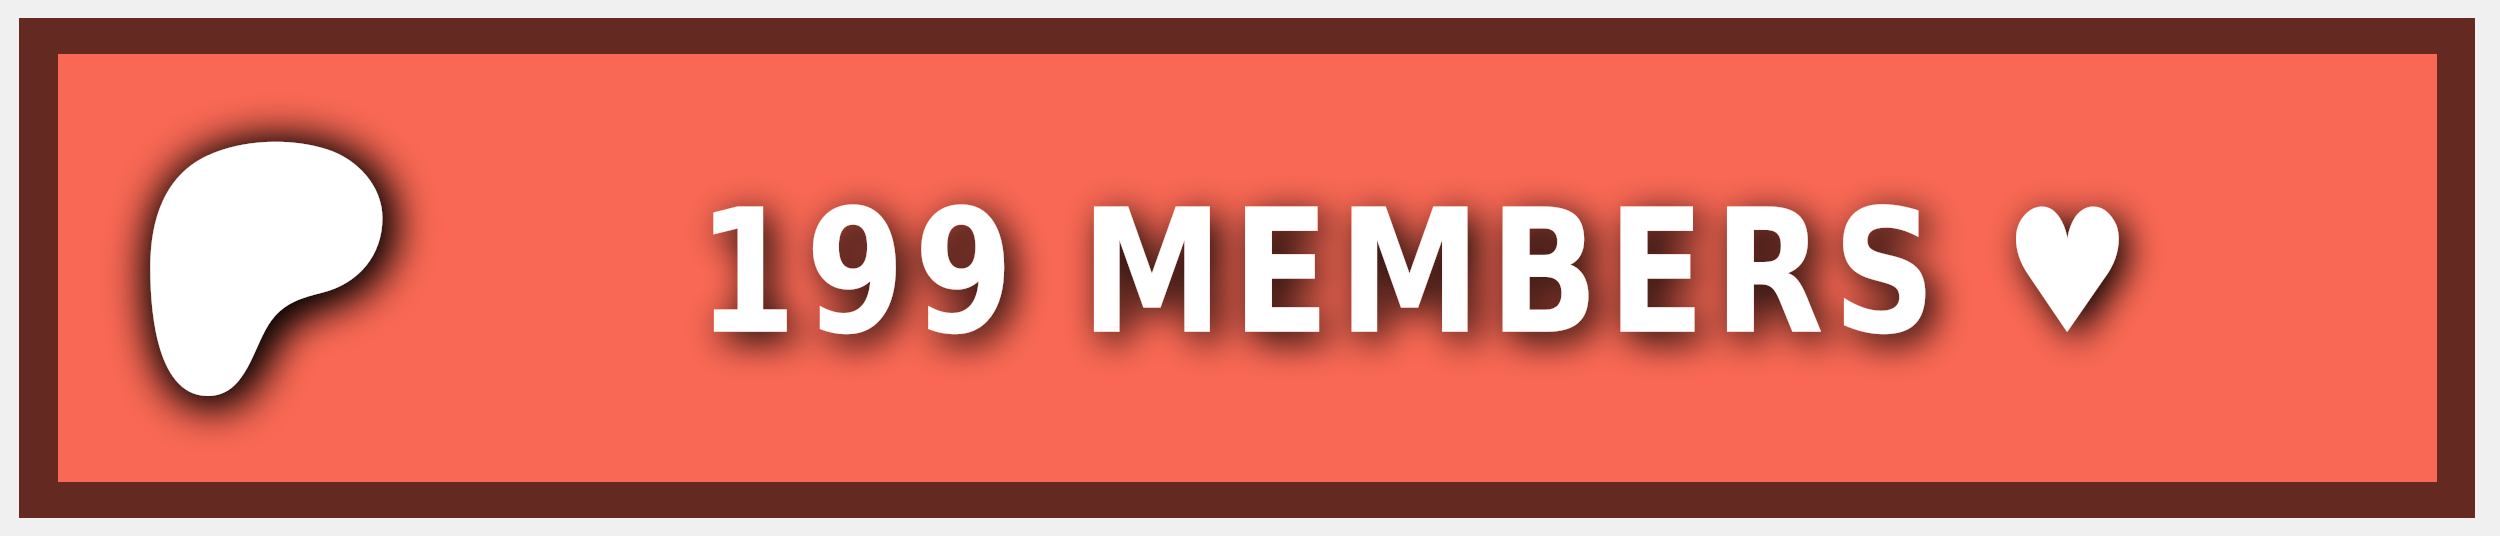
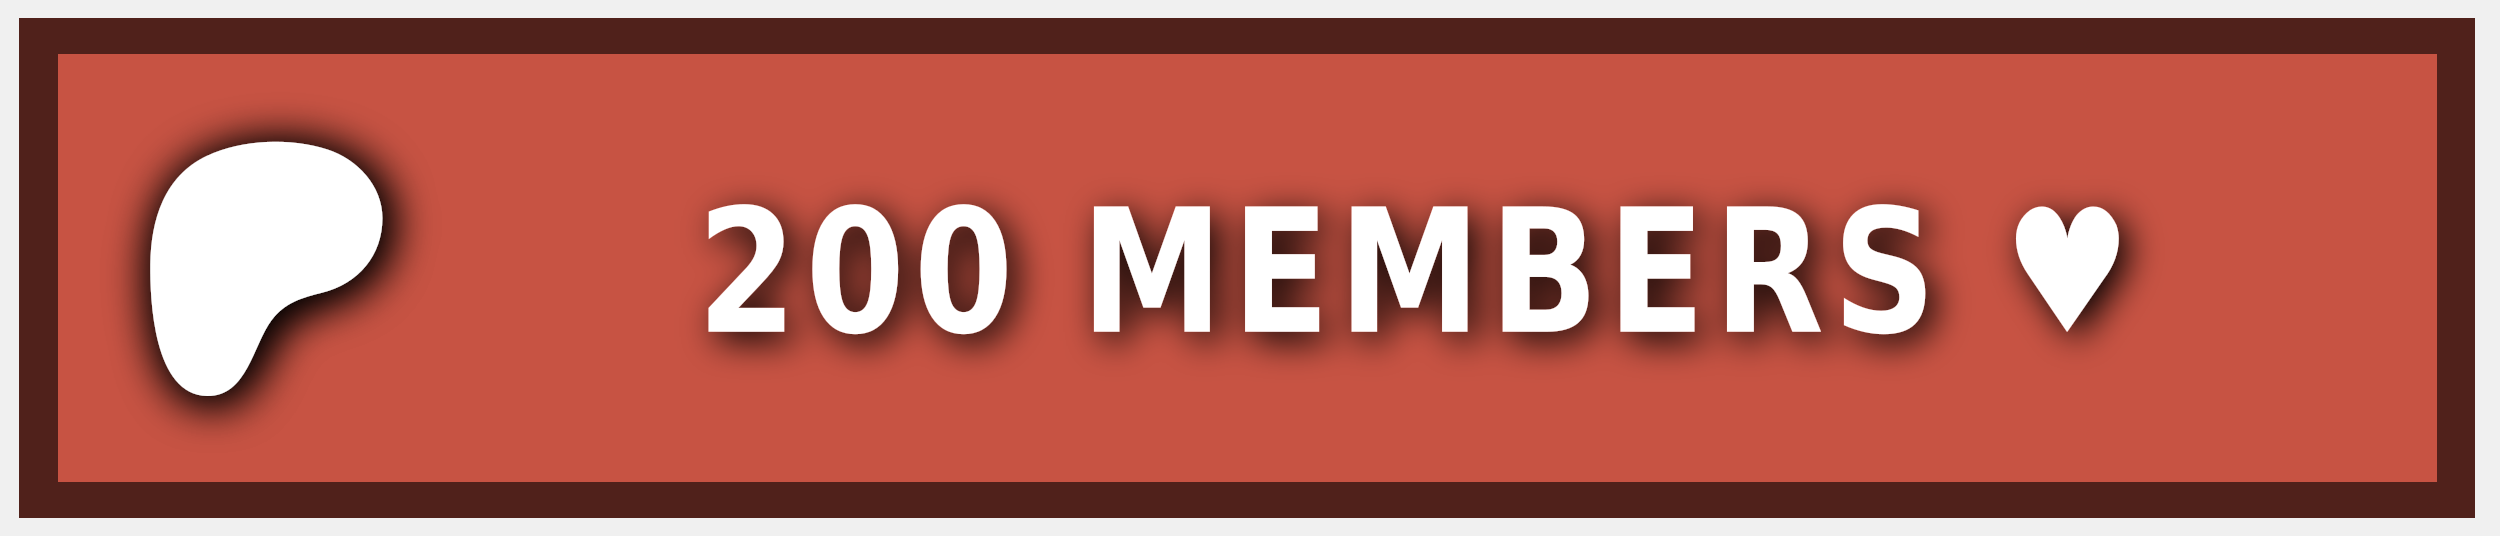
<svg xmlns="http://www.w3.org/2000/svg" width="140" height="30" role="img" aria-label="PATREON">
  <style> g:not(.noshadow) { filter: drop-shadow(0.5px 0.5px 1.0px black); } </style>
  <g class="noshadow" shape-rendering="crispEdges" style="" transform="matrix(1.074564, 0, 0, 1, 0, 0)">
    <rect x="1" y="1" width="128" height="28" style="fill: #f96854;" />
+     <rect x="1" y="1" width="128" height="28" style="fill: rgba(0, 0, 0, 0.2);" />
    <rect x="2" y="2" width="126" height="26" style="fill: none; stroke-width:2px; stroke: rgba(0, 0, 0, 0.6);" />
  </g>
  <g transform="matrix(0.013183, 0, 0, 0.013183, 14, 14.6)">
    <path class="st0" d="M 562.543 -180.833 C 562.353 -318.733 454.953 -431.753 328.943 -472.533 C 172.463 -523.173 -33.917 -515.833 -183.337 -445.333 C -364.437 -359.873 -421.327 -172.673 -423.447 14.027 C -425.187 167.527 -409.867 571.817 -181.827 574.697 C -12.387 576.847 12.843 358.517 91.243 253.367 C 147.023 178.557 218.843 157.427 307.253 135.547 C 459.203 97.937 562.763 -21.983 562.543 -180.833 Z" style="fill: rgb(255, 255, 255); filter: drop-shadow(20px 20px 100px black);" />
  </g>
  <g fill="#fff" text-anchor="middle" font-family="Verdana,Geneva,DejaVu Sans,sans-serif" text-rendering="geometricPrecision" font-size="100" transform="matrix(1, 0, 0, 1, 13, 0)">
-     <text style="font-size: 80px; font-weight: 700; white-space: pre;" transform="matrix(0.1, 0, 0, 0.120296, 0, -3.678133)" x="662" y="185" letter-spacing="5">199 MEMBERS ♥</text>
+     <text style="font-size: 80px; font-weight: 700; white-space: pre;" transform="matrix(0.1, 0, 0, 0.120296, 0, -3.678133)" x="662" y="185" letter-spacing="5">200 MEMBERS ♥</text>
  </g>
</svg>
